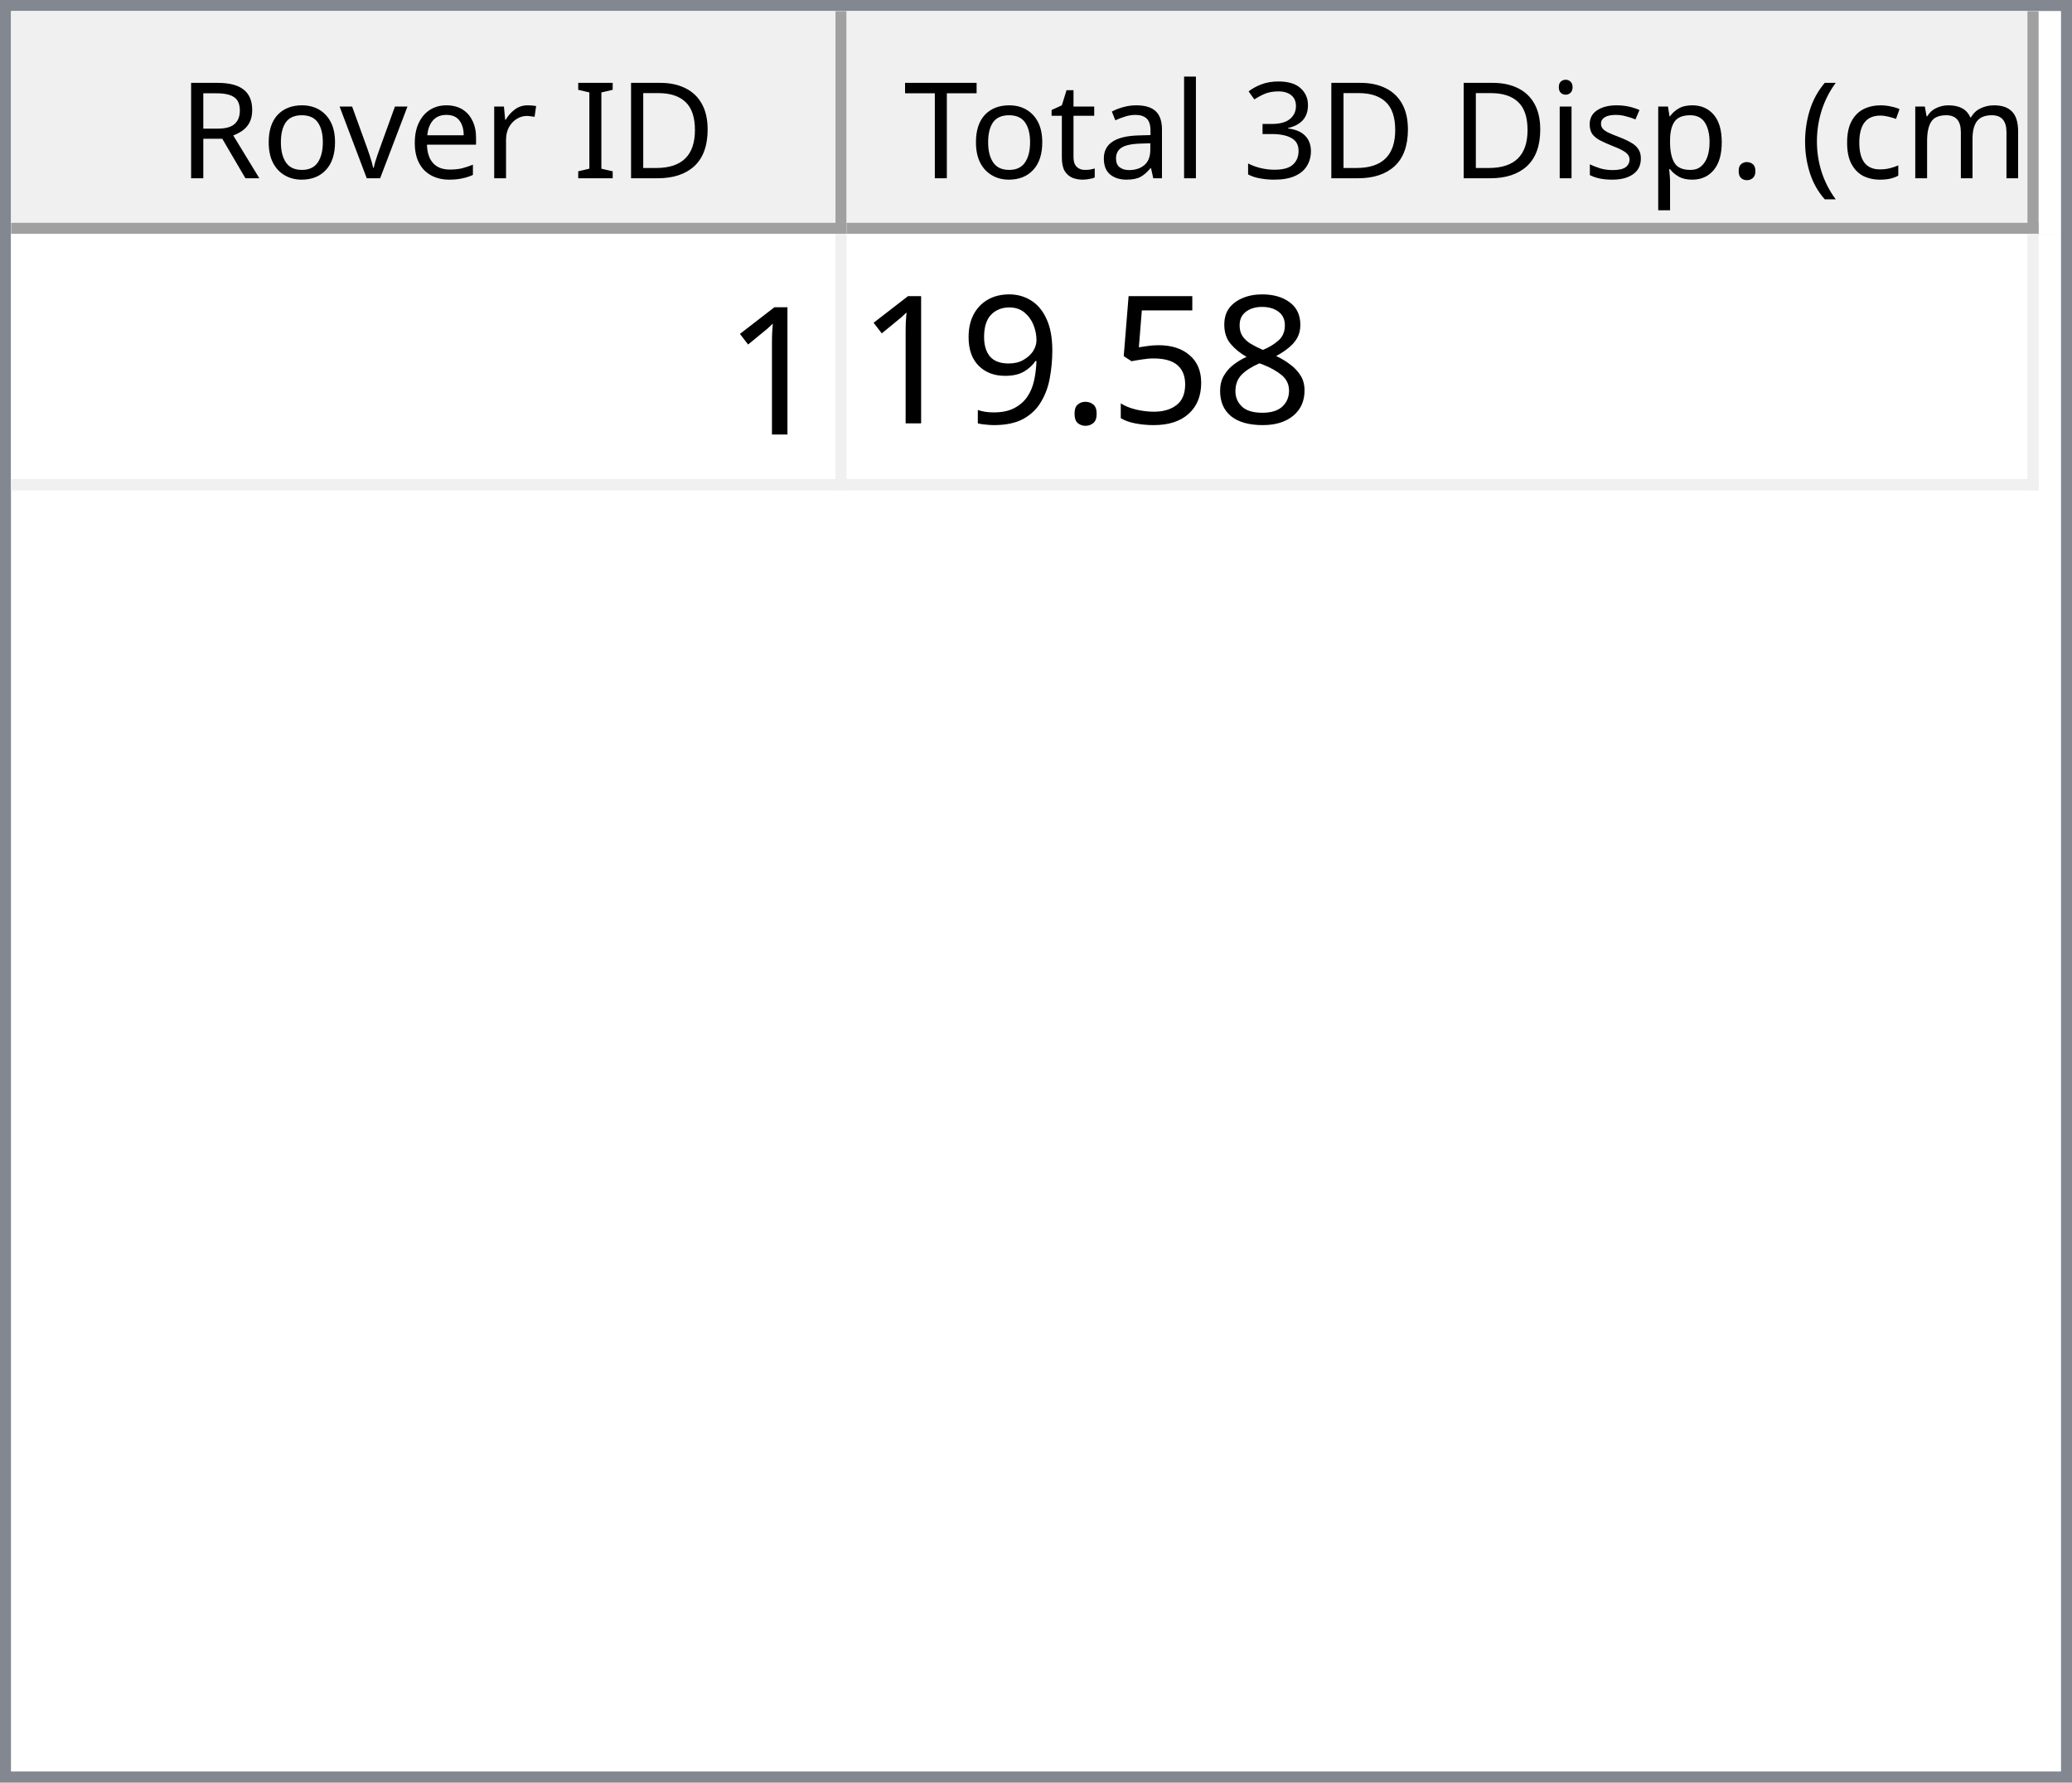
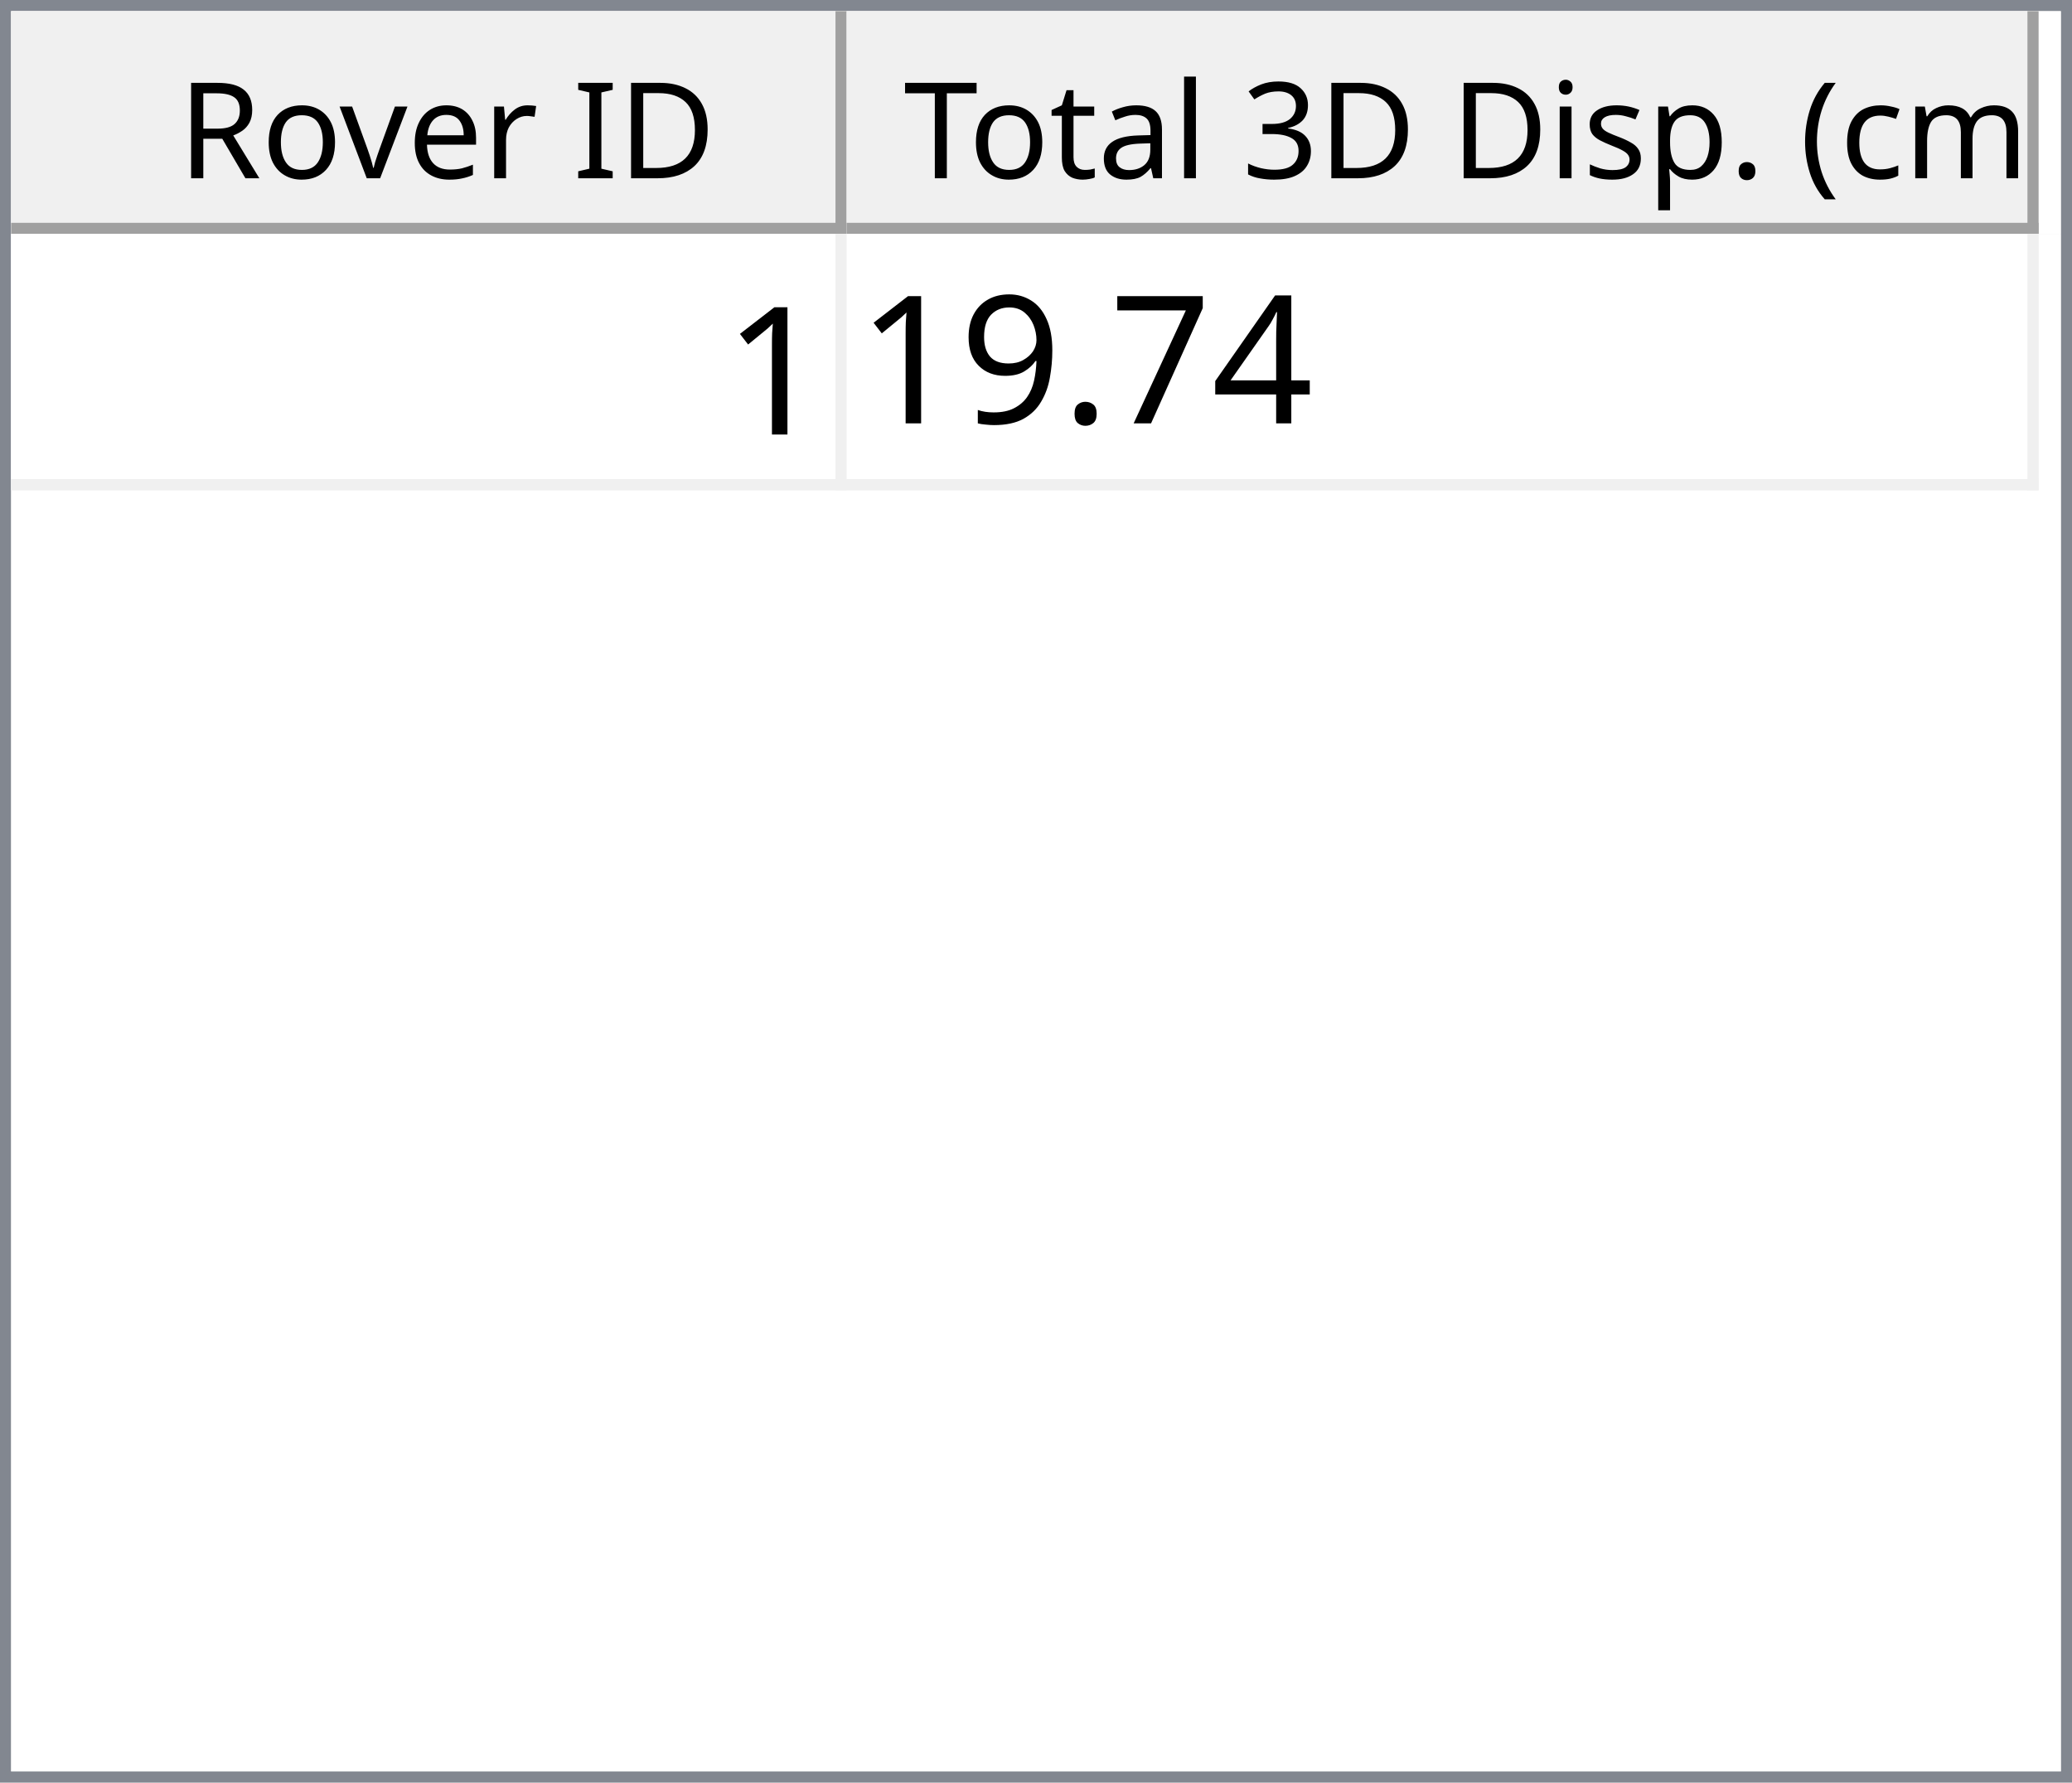
<svg xmlns="http://www.w3.org/2000/svg" style="fill-opacity:1; color-rendering:auto; color-interpolation:auto; text-rendering:auto; stroke:black; stroke-linecap:square; stroke-miterlimit:10; shape-rendering:auto; stroke-opacity:1; fill:black; stroke-dasharray:none; font-weight:normal; stroke-width:1; font-family:'Dialog'; font-style:normal; stroke-linejoin:miter; font-size:12px; stroke-dashoffset:0; image-rendering:auto;" width="186" height="160">
  <defs id="genericDefs" />
  <g>
    <defs id="defs1">
      <clipPath clipPathUnits="userSpaceOnUse" id="clipPath1">
        <path d="M0 0 L186 0 L186 160 L0 160 L0 0 Z" />
      </clipPath>
      <clipPath clipPathUnits="userSpaceOnUse" id="clipPath2">
        <path d="M0 0 L0 160 L186 160 L186 0 Z" />
      </clipPath>
      <clipPath clipPathUnits="userSpaceOnUse" id="clipPath3">
        <path d="M0 0 L0 20 L184 20 L184 0 Z" />
      </clipPath>
      <clipPath clipPathUnits="userSpaceOnUse" id="clipPath4">
        <path d="M0 0 L0 20 L75 20 L75 0 Z" />
      </clipPath>
      <clipPath clipPathUnits="userSpaceOnUse" id="clipPath5">
        <path d="M1 1 L1 19 L74 19 L74 1 Z" />
      </clipPath>
      <clipPath clipPathUnits="userSpaceOnUse" id="clipPath6">
        <path d="M0 0 L0 18 L73 18 L73 0 Z" />
      </clipPath>
      <clipPath clipPathUnits="userSpaceOnUse" id="clipPath7">
        <path d="M-0.5 -0.5 L-0.5 19.5 L74.5 19.5 L74.5 -0.5 Z" />
      </clipPath>
      <clipPath clipPathUnits="userSpaceOnUse" id="clipPath8">
        <path d="M0 0 L0 20 L107 20 L107 0 Z" />
      </clipPath>
      <clipPath clipPathUnits="userSpaceOnUse" id="clipPath9">
        <path d="M1 1 L1 19 L106 19 L106 1 Z" />
      </clipPath>
      <clipPath clipPathUnits="userSpaceOnUse" id="clipPath10">
        <path d="M0 0 L0 18 L105 18 L105 0 Z" />
      </clipPath>
      <clipPath clipPathUnits="userSpaceOnUse" id="clipPath11">
        <path d="M-0.5 -0.5 L-0.5 19.5 L106.5 19.5 L106.5 -0.5 Z" />
      </clipPath>
      <clipPath clipPathUnits="userSpaceOnUse" id="clipPath12">
        <path d="M0 0 L0 138 L184 138 L184 0 Z" />
      </clipPath>
      <clipPath clipPathUnits="userSpaceOnUse" id="clipPath13">
        <path d="M0 0 L0 23 L182 23 L182 0 Z" />
      </clipPath>
      <clipPath clipPathUnits="userSpaceOnUse" id="clipPath14">
        <path d="M-0.5 -0.5 L-0.5 22.5 L181.5 22.5 L181.5 -0.5 Z" />
      </clipPath>
      <clipPath clipPathUnits="userSpaceOnUse" id="clipPath15">
        <path d="M0 0 L0 22 L74 22 L74 0 Z" />
      </clipPath>
      <clipPath clipPathUnits="userSpaceOnUse" id="clipPath16">
        <path d="M0 0 L0 22 L106 22 L106 0 Z" />
      </clipPath>
      <font horiz-adv-x="64.551" id="font1">
        <font-face ascent="107.91" descent="25.098" units-per-em="100" style="font-style:normal; font-family:Segoe UI; font-weight:normal;" />
        <missing-glyph horiz-adv-x="64.551" d="M8.109 0 L8.109 68.266 L56.453 68.266 L56.453 0 L8.109 0 ZM15.328 7.234 L49.219 7.234 L49.219 61.031 L15.328 61.031 L15.328 7.234 Z" />
        <glyph unicode="D" horiz-adv-x="70.117" d="M9.188 0 L9.188 70.016 L28.516 70.016 Q65.531 70.016 65.531 35.891 Q65.531 19.672 55.25 9.836 Q44.969 0 27.734 0 L9.188 0 ZM17.391 62.594 L17.391 7.422 L27.828 7.422 Q41.609 7.422 49.273 14.797 Q56.938 22.172 56.938 35.688 Q56.938 62.594 28.328 62.594 L17.391 62.594 Z" />
        <glyph unicode="I" horiz-adv-x="26.611" d="M17.391 0 L9.188 0 L9.188 70.016 L17.391 70.016 L17.391 0 Z" />
        <glyph unicode=" " horiz-adv-x="27.393" d="" />
        <glyph unicode="r" horiz-adv-x="34.766" d="M34.188 41.891 Q32.078 43.5 28.125 43.5 Q23 43.5 19.555 38.672 Q16.109 33.844 16.109 25.484 L16.109 0 L8.109 0 L8.109 50 L16.109 50 L16.109 39.703 L16.312 39.703 Q18.016 44.969 21.531 47.922 Q25.047 50.875 29.391 50.875 Q32.516 50.875 34.188 50.203 L34.188 41.891 Z" />
        <glyph unicode="e" horiz-adv-x="52.295" d="M48.297 23 L12.984 23 Q13.188 14.656 17.484 10.109 Q21.781 5.562 29.297 5.562 Q37.75 5.562 44.828 11.141 L44.828 3.609 Q38.234 -1.172 27.391 -1.172 Q16.797 -1.172 10.742 5.641 Q4.688 12.453 4.688 24.812 Q4.688 36.469 11.305 43.82 Q17.922 51.172 27.734 51.172 Q37.547 51.172 42.922 44.828 Q48.297 38.484 48.297 27.203 L48.297 23 ZM40.094 29.781 Q40.047 36.719 36.75 40.578 Q33.453 44.438 27.594 44.438 Q21.922 44.438 17.969 40.383 Q14.016 36.328 13.094 29.781 L40.094 29.781 Z" />
        <glyph unicode="v" horiz-adv-x="47.9" d="M47.406 50 L27.484 0 L19.625 0 L0.688 50 L9.469 50 L22.172 13.672 Q23.578 9.672 23.922 6.688 L24.125 6.688 Q24.609 10.453 25.688 13.484 L38.969 50 L47.406 50 Z" />
        <glyph unicode="o" horiz-adv-x="58.594" d="M29 -1.172 Q17.922 -1.172 11.305 5.836 Q4.688 12.844 4.688 24.422 Q4.688 37.016 11.57 44.094 Q18.453 51.172 30.172 51.172 Q41.359 51.172 47.633 44.289 Q53.906 37.406 53.906 25.203 Q53.906 13.234 47.141 6.031 Q40.375 -1.172 29 -1.172 ZM29.594 44.438 Q21.875 44.438 17.383 39.188 Q12.891 33.938 12.891 24.703 Q12.891 15.828 17.43 10.695 Q21.969 5.562 29.594 5.562 Q37.359 5.562 41.531 10.594 Q45.703 15.625 45.703 24.906 Q45.703 34.281 41.531 39.359 Q37.359 44.438 29.594 44.438 Z" />
        <glyph unicode="R" horiz-adv-x="59.814" d="M59.375 0 L49.609 0 L37.891 19.625 Q36.281 22.359 34.766 24.289 Q33.25 26.219 31.664 27.438 Q30.078 28.656 28.25 29.219 Q26.422 29.781 24.125 29.781 L17.391 29.781 L17.391 0 L9.188 0 L9.188 70.016 L30.078 70.016 Q34.672 70.016 38.555 68.867 Q42.438 67.719 45.289 65.375 Q48.141 63.031 49.758 59.547 Q51.375 56.062 51.375 51.375 Q51.375 47.703 50.273 44.656 Q49.172 41.609 47.148 39.211 Q45.125 36.812 42.266 35.133 Q39.406 33.453 35.844 32.516 L35.844 32.328 Q37.594 31.547 38.891 30.547 Q40.188 29.547 41.359 28.18 Q42.531 26.812 43.68 25.078 Q44.828 23.344 46.234 21.047 L59.375 0 ZM17.391 62.594 L17.391 37.203 L28.516 37.203 Q31.594 37.203 34.203 38.133 Q36.812 39.062 38.719 40.797 Q40.625 42.531 41.703 45.047 Q42.781 47.562 42.781 50.688 Q42.781 56.297 39.141 59.445 Q35.5 62.594 28.609 62.594 L17.391 62.594 Z" />
        <glyph unicode=")" horiz-adv-x="30.176" d="M8.297 -15.922 L1.172 -15.922 Q16.406 2.344 16.406 26.812 Q16.406 51.469 1.078 70.016 L8.297 70.016 Q23.531 52.156 23.531 26.703 Q23.531 1.375 8.297 -15.922 Z" />
        <glyph unicode="m" horiz-adv-x="86.133" d="M79.109 0 L71.094 0 L71.094 28.719 Q71.094 37.016 68.531 40.727 Q65.969 44.438 59.906 44.438 Q54.781 44.438 51.195 39.75 Q47.609 35.062 47.609 28.516 L47.609 0 L39.594 0 L39.594 29.688 Q39.594 44.438 28.219 44.438 Q22.953 44.438 19.531 40.016 Q16.109 35.594 16.109 28.516 L16.109 0 L8.109 0 L8.109 50 L16.109 50 L16.109 42.094 L16.312 42.094 Q21.625 51.172 31.844 51.172 Q36.969 51.172 40.773 48.312 Q44.578 45.453 46 40.828 Q51.562 51.172 62.594 51.172 Q79.109 51.172 79.109 30.812 L79.109 0 Z" />
        <glyph unicode="c" horiz-adv-x="46.191" d="M42.188 2.297 Q36.422 -1.172 28.516 -1.172 Q17.828 -1.172 11.258 5.789 Q4.688 12.75 4.688 23.828 Q4.688 36.188 11.766 43.68 Q18.844 51.172 30.672 51.172 Q37.25 51.172 42.281 48.734 L42.281 40.531 Q36.719 44.438 30.375 44.438 Q22.703 44.438 17.797 38.945 Q12.891 33.453 12.891 24.516 Q12.891 15.719 17.508 10.641 Q22.125 5.562 29.891 5.562 Q36.422 5.562 42.188 9.906 L42.188 2.297 Z" />
        <glyph unicode="(" horiz-adv-x="30.176" d="M29.109 -15.922 L21.969 -15.922 Q6.844 1.375 6.844 26.703 Q6.844 52.156 21.969 70.016 L29.203 70.016 Q13.875 51.469 13.875 26.812 Q13.875 2.344 29.109 -15.922 Z" />
        <glyph unicode="." horiz-adv-x="21.68" d="M10.891 -1.078 Q8.641 -1.078 7.055 0.539 Q5.469 2.156 5.469 4.391 Q5.469 6.641 7.055 8.273 Q8.641 9.906 10.891 9.906 Q13.188 9.906 14.797 8.273 Q16.406 6.641 16.406 4.391 Q16.406 2.156 14.797 0.539 Q13.188 -1.078 10.891 -1.078 Z" />
        <glyph unicode="p" horiz-adv-x="58.789" d="M16.312 7.234 L16.109 7.234 L16.109 -23 L8.109 -23 L8.109 50 L16.109 50 L16.109 41.219 L16.312 41.219 Q22.219 51.172 33.594 51.172 Q43.266 51.172 48.688 44.461 Q54.109 37.75 54.109 26.469 Q54.109 13.922 48 6.375 Q41.891 -1.172 31.297 -1.172 Q21.578 -1.172 16.312 7.234 ZM16.109 27.391 L16.109 20.406 Q16.109 14.203 20.141 9.883 Q24.172 5.562 30.375 5.562 Q37.641 5.562 41.773 11.133 Q45.906 16.703 45.906 26.609 Q45.906 34.969 42.047 39.703 Q38.188 44.438 31.594 44.438 Q24.609 44.438 20.359 39.578 Q16.109 34.719 16.109 27.391 Z" />
        <glyph unicode="s" horiz-adv-x="42.432" d="M5.078 1.812 L5.078 10.406 Q11.625 5.562 19.484 5.562 Q30.031 5.562 30.031 12.594 Q30.031 14.594 29.125 15.992 Q28.219 17.391 26.68 18.461 Q25.141 19.531 23.07 20.383 Q21 21.234 18.609 22.172 Q15.281 23.484 12.766 24.828 Q10.25 26.172 8.57 27.859 Q6.891 29.547 6.031 31.695 Q5.172 33.844 5.172 36.719 Q5.172 40.234 6.789 42.945 Q8.406 45.656 11.086 47.484 Q13.766 49.312 17.211 50.242 Q20.656 51.172 24.312 51.172 Q30.812 51.172 35.938 48.922 L35.938 40.828 Q30.422 44.438 23.25 44.438 Q21 44.438 19.195 43.922 Q17.391 43.406 16.094 42.477 Q14.797 41.547 14.086 40.258 Q13.375 38.969 13.375 37.406 Q13.375 35.453 14.086 34.133 Q14.797 32.812 16.164 31.789 Q17.531 30.766 19.484 29.938 Q21.438 29.109 23.922 28.125 Q27.25 26.859 29.883 25.516 Q32.516 24.172 34.375 22.484 Q36.234 20.797 37.234 18.602 Q38.234 16.406 38.234 13.375 Q38.234 9.672 36.602 6.938 Q34.969 4.203 32.234 2.398 Q29.5 0.594 25.93 -0.289 Q22.359 -1.172 18.453 -1.172 Q10.75 -1.172 5.078 1.812 Z" />
        <glyph unicode="i" horiz-adv-x="24.219" d="M12.203 62.703 Q10.062 62.703 8.547 64.164 Q7.031 65.625 7.031 67.875 Q7.031 70.125 8.547 71.609 Q10.062 73.094 12.203 73.094 Q14.406 73.094 15.945 71.609 Q17.484 70.125 17.484 67.875 Q17.484 65.719 15.945 64.211 Q14.406 62.703 12.203 62.703 ZM16.109 0 L8.109 0 L8.109 50 L16.109 50 L16.109 0 Z" />
        <glyph unicode="3" horiz-adv-x="53.906" d="M46.531 19.828 Q46.531 15.094 44.75 11.211 Q42.969 7.328 39.719 4.57 Q36.469 1.812 31.93 0.297 Q27.391 -1.219 21.922 -1.219 Q11.922 -1.219 6 2.594 L6 11.188 Q13.094 5.609 22.219 5.609 Q25.875 5.609 28.828 6.539 Q31.781 7.469 33.906 9.227 Q36.031 10.984 37.18 13.477 Q38.328 15.969 38.328 19.094 Q38.328 32.812 18.797 32.812 L12.984 32.812 L12.984 39.594 L18.5 39.594 Q35.797 39.594 35.797 52.484 Q35.797 64.406 22.609 64.406 Q15.188 64.406 8.688 59.422 L8.688 67.188 Q15.375 71.188 24.609 71.188 Q29 71.188 32.57 69.969 Q36.141 68.75 38.68 66.555 Q41.219 64.359 42.609 61.281 Q44 58.203 44 54.5 Q44 40.672 30.031 36.719 L30.031 36.531 Q33.594 36.141 36.625 34.797 Q39.656 33.453 41.852 31.305 Q44.047 29.156 45.289 26.25 Q46.531 23.344 46.531 19.828 Z" />
        <glyph unicode="l" horiz-adv-x="24.219" d="M16.109 0 L8.109 0 L8.109 74.031 L16.109 74.031 L16.109 0 Z" />
        <glyph unicode="a" horiz-adv-x="50.879" d="M43.891 0 L35.891 0 L35.891 7.812 L35.688 7.812 Q30.469 -1.172 20.312 -1.172 Q12.844 -1.172 8.617 2.781 Q4.391 6.734 4.391 13.281 Q4.391 27.297 20.906 29.594 L35.891 31.688 Q35.891 44.438 25.594 44.438 Q16.547 44.438 9.281 38.281 L9.281 46.484 Q16.656 51.172 26.266 51.172 Q43.891 51.172 43.891 32.516 L43.891 0 ZM35.891 25.297 L23.828 23.641 Q18.266 22.859 15.43 20.875 Q12.594 18.891 12.594 13.875 Q12.594 10.203 15.211 7.883 Q17.828 5.562 22.172 5.562 Q28.125 5.562 32.008 9.742 Q35.891 13.922 35.891 20.312 L35.891 25.297 Z" />
        <glyph unicode="t" horiz-adv-x="33.887" d="M31.297 0.484 Q28.469 -1.078 23.828 -1.078 Q10.688 -1.078 10.688 13.578 L10.688 43.172 L2.094 43.172 L2.094 50 L10.688 50 L10.688 62.203 L18.703 64.797 L18.703 50 L31.297 50 L31.297 43.172 L18.703 43.172 L18.703 14.984 Q18.703 9.969 20.414 7.82 Q22.125 5.672 26.078 5.672 Q29.109 5.672 31.297 7.328 L31.297 0.484 Z" />
        <glyph unicode="T" horiz-adv-x="52.393" d="M50.594 62.594 L30.375 62.594 L30.375 0 L22.172 0 L22.172 62.594 L2 62.594 L2 70.016 L50.594 70.016 L50.594 62.594 Z" />
      </font>
      <font horiz-adv-x="75.0" id="font2">
        <font-face ascent="100.537" descent="21.973" units-per-em="100" style="font-style:normal; font-family:sans-serif; font-weight:normal;" />
        <missing-glyph horiz-adv-x="75.0" d="M12.5 0 L12.5 62.5 L62.5 62.5 L62.5 0 L12.5 0 ZM14.062 1.562 L60.938 1.562 L60.938 60.938 L14.062 60.938 L14.062 1.562 Z" />
        <glyph unicode="1" horiz-adv-x="55.615" d="M37.25 0 L28.469 0 L28.469 56 Q25.297 52.984 20.141 49.953 Q14.984 46.922 10.891 45.406 L10.891 53.906 Q18.266 57.375 23.781 62.305 Q29.297 67.234 31.594 71.875 L37.25 71.875 L37.25 0 Z" />
-         <glyph unicode="8" horiz-adv-x="55.615" d="M17.672 38.812 Q12.203 40.828 9.57 44.539 Q6.938 48.25 6.938 53.422 Q6.938 61.234 12.555 66.555 Q18.172 71.875 27.484 71.875 Q36.859 71.875 42.578 66.43 Q48.297 60.984 48.297 53.172 Q48.297 48.188 45.68 44.508 Q43.062 40.828 37.75 38.812 Q44.344 36.672 47.781 31.883 Q51.219 27.094 51.219 20.453 Q51.219 11.281 44.727 5.031 Q38.234 -1.219 27.641 -1.219 Q17.047 -1.219 10.547 5.055 Q4.047 11.328 4.047 20.703 Q4.047 27.688 7.594 32.398 Q11.141 37.109 17.672 38.812 ZM15.922 53.719 Q15.922 48.641 19.195 45.414 Q22.469 42.188 27.688 42.188 Q32.766 42.188 36.016 45.383 Q39.266 48.578 39.266 53.219 Q39.266 58.062 35.914 61.359 Q32.562 64.656 27.594 64.656 Q22.562 64.656 19.242 61.43 Q15.922 58.203 15.922 53.719 ZM13.094 20.656 Q13.094 16.891 14.875 13.375 Q16.656 9.859 20.172 7.93 Q23.688 6 27.734 6 Q34.031 6 38.133 10.055 Q42.234 14.109 42.234 20.359 Q42.234 26.703 38.016 30.859 Q33.797 35.016 27.438 35.016 Q21.234 35.016 17.164 30.914 Q13.094 26.812 13.094 20.656 Z" />
-         <glyph unicode="5" horiz-adv-x="55.615" d="M4.156 18.75 L13.375 19.531 Q14.406 12.797 18.141 9.398 Q21.875 6 27.156 6 Q33.5 6 37.891 10.789 Q42.281 15.578 42.281 23.484 Q42.281 31 38.062 35.352 Q33.844 39.703 27 39.703 Q22.75 39.703 19.336 37.773 Q15.922 35.844 13.969 32.766 L5.719 33.844 L12.641 70.609 L48.25 70.609 L48.25 62.203 L19.672 62.203 L15.828 42.969 Q22.266 47.469 29.344 47.469 Q38.719 47.469 45.164 40.969 Q51.609 34.469 51.609 24.266 Q51.609 14.547 45.953 7.469 Q39.062 -1.219 27.156 -1.219 Q17.391 -1.219 11.211 4.25 Q5.031 9.719 4.156 18.75 Z" />
+         <glyph unicode="4" horiz-adv-x="55.615" d="M32.328 0 L32.328 17.141 L1.266 17.141 L1.266 25.203 L33.938 71.578 L41.109 71.578 L41.109 25.203 L50.781 25.203 L50.781 17.141 L41.109 17.141 L41.109 0 L32.328 0 ZM32.328 25.203 L32.328 57.469 L9.906 25.203 L32.328 25.203 Z" />
+         <glyph unicode="7" horiz-adv-x="55.615" d="M4.734 62.203 L4.734 70.656 L51.078 70.656 L51.078 63.812 Q44.234 56.547 37.523 44.484 Q30.812 32.422 27.156 19.672 Q24.516 10.688 23.781 0 L14.75 0 Q14.891 8.453 18.062 20.414 Q21.234 32.375 27.172 43.484 Q33.109 54.594 39.797 62.203 L4.734 62.203 Z" />
        <glyph unicode="." horiz-adv-x="27.783" d="M9.078 0 L9.078 10.016 L19.094 10.016 L19.094 0 L9.078 0 Z" />
        <glyph unicode="9" horiz-adv-x="55.615" d="M5.469 16.547 L13.922 17.328 Q14.984 11.375 18.016 8.688 Q21.047 6 25.781 6 Q29.828 6 32.883 7.859 Q35.938 9.719 37.891 12.82 Q39.844 15.922 41.164 21.195 Q42.484 26.469 42.484 31.938 Q42.484 32.516 42.438 33.688 Q39.797 29.5 35.234 26.883 Q30.672 24.266 25.344 24.266 Q16.453 24.266 10.305 30.711 Q4.156 37.156 4.156 47.703 Q4.156 58.594 10.578 65.234 Q17 71.875 26.656 71.875 Q33.641 71.875 39.43 68.117 Q45.219 64.359 48.219 57.398 Q51.219 50.438 51.219 37.25 Q51.219 23.531 48.242 15.406 Q45.266 7.281 39.383 3.031 Q33.5 -1.219 25.594 -1.219 Q17.188 -1.219 11.867 3.445 Q6.547 8.109 5.469 16.547 ZM41.453 48.141 Q41.453 55.719 37.43 60.156 Q33.406 64.594 27.734 64.594 Q21.875 64.594 17.531 59.812 Q13.188 55.031 13.188 47.406 Q13.188 40.578 17.312 36.305 Q21.438 32.031 27.484 32.031 Q33.594 32.031 37.523 36.305 Q41.453 40.578 41.453 48.141 Z" />
      </font>
    </defs>
    <g style="fill:white; stroke:white;">
      <rect x="0" y="0" width="186" style="clip-path:url(#clipPath1); stroke:none;" height="160" />
    </g>
    <g style="fill:white; text-rendering:optimizeSpeed; color-rendering:optimizeSpeed; image-rendering:optimizeSpeed; shape-rendering:crispEdges; stroke:white; color-interpolation:sRGB;">
      <rect x="0" width="186" height="160" y="0" style="stroke:none;" />
      <path style="stroke:none;" d="M0 160 L186 160 L186 0 L0 0 Z" />
    </g>
    <g style="fill:rgb(240,240,240); font-family:'Segoe UI'; stroke:rgb(240,240,240);">
      <rect x="0" y="0" width="186" style="clip-path:url(#clipPath2); stroke:none;" height="160" />
    </g>
    <g style="fill:rgb(130,135,144); font-family:'Segoe UI'; stroke:rgb(130,135,144);">
      <path d="M0 0 L186 0 L186 160 L0 160 L0 0 ZM1 1 L185 1 L185 159 L1 159 L1 1 Z" style="fill-rule:evenodd; clip-path:url(#clipPath2); stroke:none;" />
    </g>
    <g style="fill:white; font-family:'Segoe UI'; stroke:white;" transform="translate(1,1)">
      <rect x="0" y="0" width="184" style="clip-path:url(#clipPath3); stroke:none;" height="20" />
    </g>
    <g style="fill:rgb(240,240,240); font-family:'Segoe UI'; stroke:rgb(240,240,240);" transform="translate(1,1)">
      <rect x="0" y="0" width="75" style="clip-path:url(#clipPath4); stroke:none;" height="20" />
    </g>
    <g style="font-family:'Segoe UI';" transform="translate(2,2)">
      <text x="14" xml:space="preserve" y="14" style="clip-path:url(#clipPath6); stroke:none;">Rover ID</text>
    </g>
    <g style="fill:rgb(160,160,160); font-family:'Segoe UI'; stroke:rgb(160,160,160); stroke-linejoin:bevel;" transform="translate(1.5,1.5)">
      <line x1="74" x2="74" y1="0" style="fill:none; clip-path:url(#clipPath7);" y2="19" />
    </g>
    <g style="fill:rgb(160,160,160); font-family:'Segoe UI'; stroke:rgb(160,160,160); stroke-linejoin:bevel;" transform="matrix(1,0,0,1,1,1) translate(0.5,0.5)">
      <line x1="0" x2="74" y1="19" style="fill:none; clip-path:url(#clipPath7);" y2="19" />
    </g>
    <g style="fill:rgb(240,240,240); font-family:'Segoe UI'; stroke:rgb(240,240,240);" transform="translate(76,1)">
      <rect x="0" y="0" width="107" style="clip-path:url(#clipPath8); stroke:none;" height="20" />
    </g>
    <g style="font-family:'Segoe UI';" transform="translate(77,2)">
      <text x="1" xml:space="preserve" y="14" style="clip-path:url(#clipPath10); stroke:none;"> Total 3D Disp. (cm)</text>
    </g>
    <g style="fill:rgb(160,160,160); font-family:'Segoe UI'; stroke:rgb(160,160,160); stroke-linejoin:bevel;" transform="translate(76.5,1.5)">
      <line x1="106" x2="106" y1="0" style="fill:none; clip-path:url(#clipPath11);" y2="19" />
    </g>
    <g style="fill:rgb(160,160,160); font-family:'Segoe UI'; stroke:rgb(160,160,160); stroke-linejoin:bevel;" transform="matrix(1,0,0,1,76,1) translate(0.5,0.5)">
      <line x1="0" x2="106" y1="19" style="fill:none; clip-path:url(#clipPath11);" y2="19" />
    </g>
    <g style="fill:white; font-family:'Segoe UI'; stroke:white;" transform="translate(1,21)">
      <rect x="0" y="0" width="184" style="clip-path:url(#clipPath12); stroke:none;" height="138" />
    </g>
    <g style="fill:rgb(240,240,240); font-size:16px; font-family:sans-serif; stroke:rgb(240,240,240);" transform="translate(1,21)">
      <rect x="0" y="0" width="182" style="clip-path:url(#clipPath13); stroke:none;" height="23" />
      <line transform="translate(0.5,0.5)" x1="0" x2="181" y1="22" style="clip-path:url(#clipPath14); fill:none; stroke-linejoin:bevel;" y2="22" />
    </g>
    <g transform="matrix(1,0,0,1,1,21) translate(0.5,0.5)" style="fill:rgb(240,240,240); font-size:16px; font-family:sans-serif; stroke:rgb(240,240,240); stroke-linejoin:bevel;">
      <line x1="74" x2="74" y1="0" style="fill:none; clip-path:url(#clipPath14);" y2="22" />
    </g>
    <g transform="matrix(1,0,0,1,1,21) translate(0.5,0.5)" style="fill:rgb(240,240,240); font-size:16px; font-family:sans-serif; stroke:rgb(240,240,240); stroke-linejoin:bevel;">
      <line x1="181" x2="181" y1="0" style="fill:none; clip-path:url(#clipPath14);" y2="22" />
    </g>
    <g style="fill:white; font-size:16px; font-family:sans-serif; stroke:white;" transform="matrix(1,0,0,1,1,21)">
      <rect x="0" y="0" width="74" style="clip-path:url(#clipPath15); stroke:none;" height="22" />
      <text x="64" y="18" style="fill:black; clip-path:url(#clipPath15); stroke:none;" xml:space="preserve">1</text>
    </g>
    <g style="fill:white; font-size:16px; font-family:sans-serif; stroke:white;" transform="matrix(1,0,0,1,1,21) translate(75,0)">
      <rect x="0" y="0" width="106" style="clip-path:url(#clipPath16); stroke:none;" height="22" />
-       <text x="1" y="17" style="fill:black; clip-path:url(#clipPath16); stroke:none;" xml:space="preserve">19.58</text>
+       <text x="1" y="17" style="fill:black; clip-path:url(#clipPath16); stroke:none;" xml:space="preserve">19.74</text>
    </g>
  </g>
</svg>
